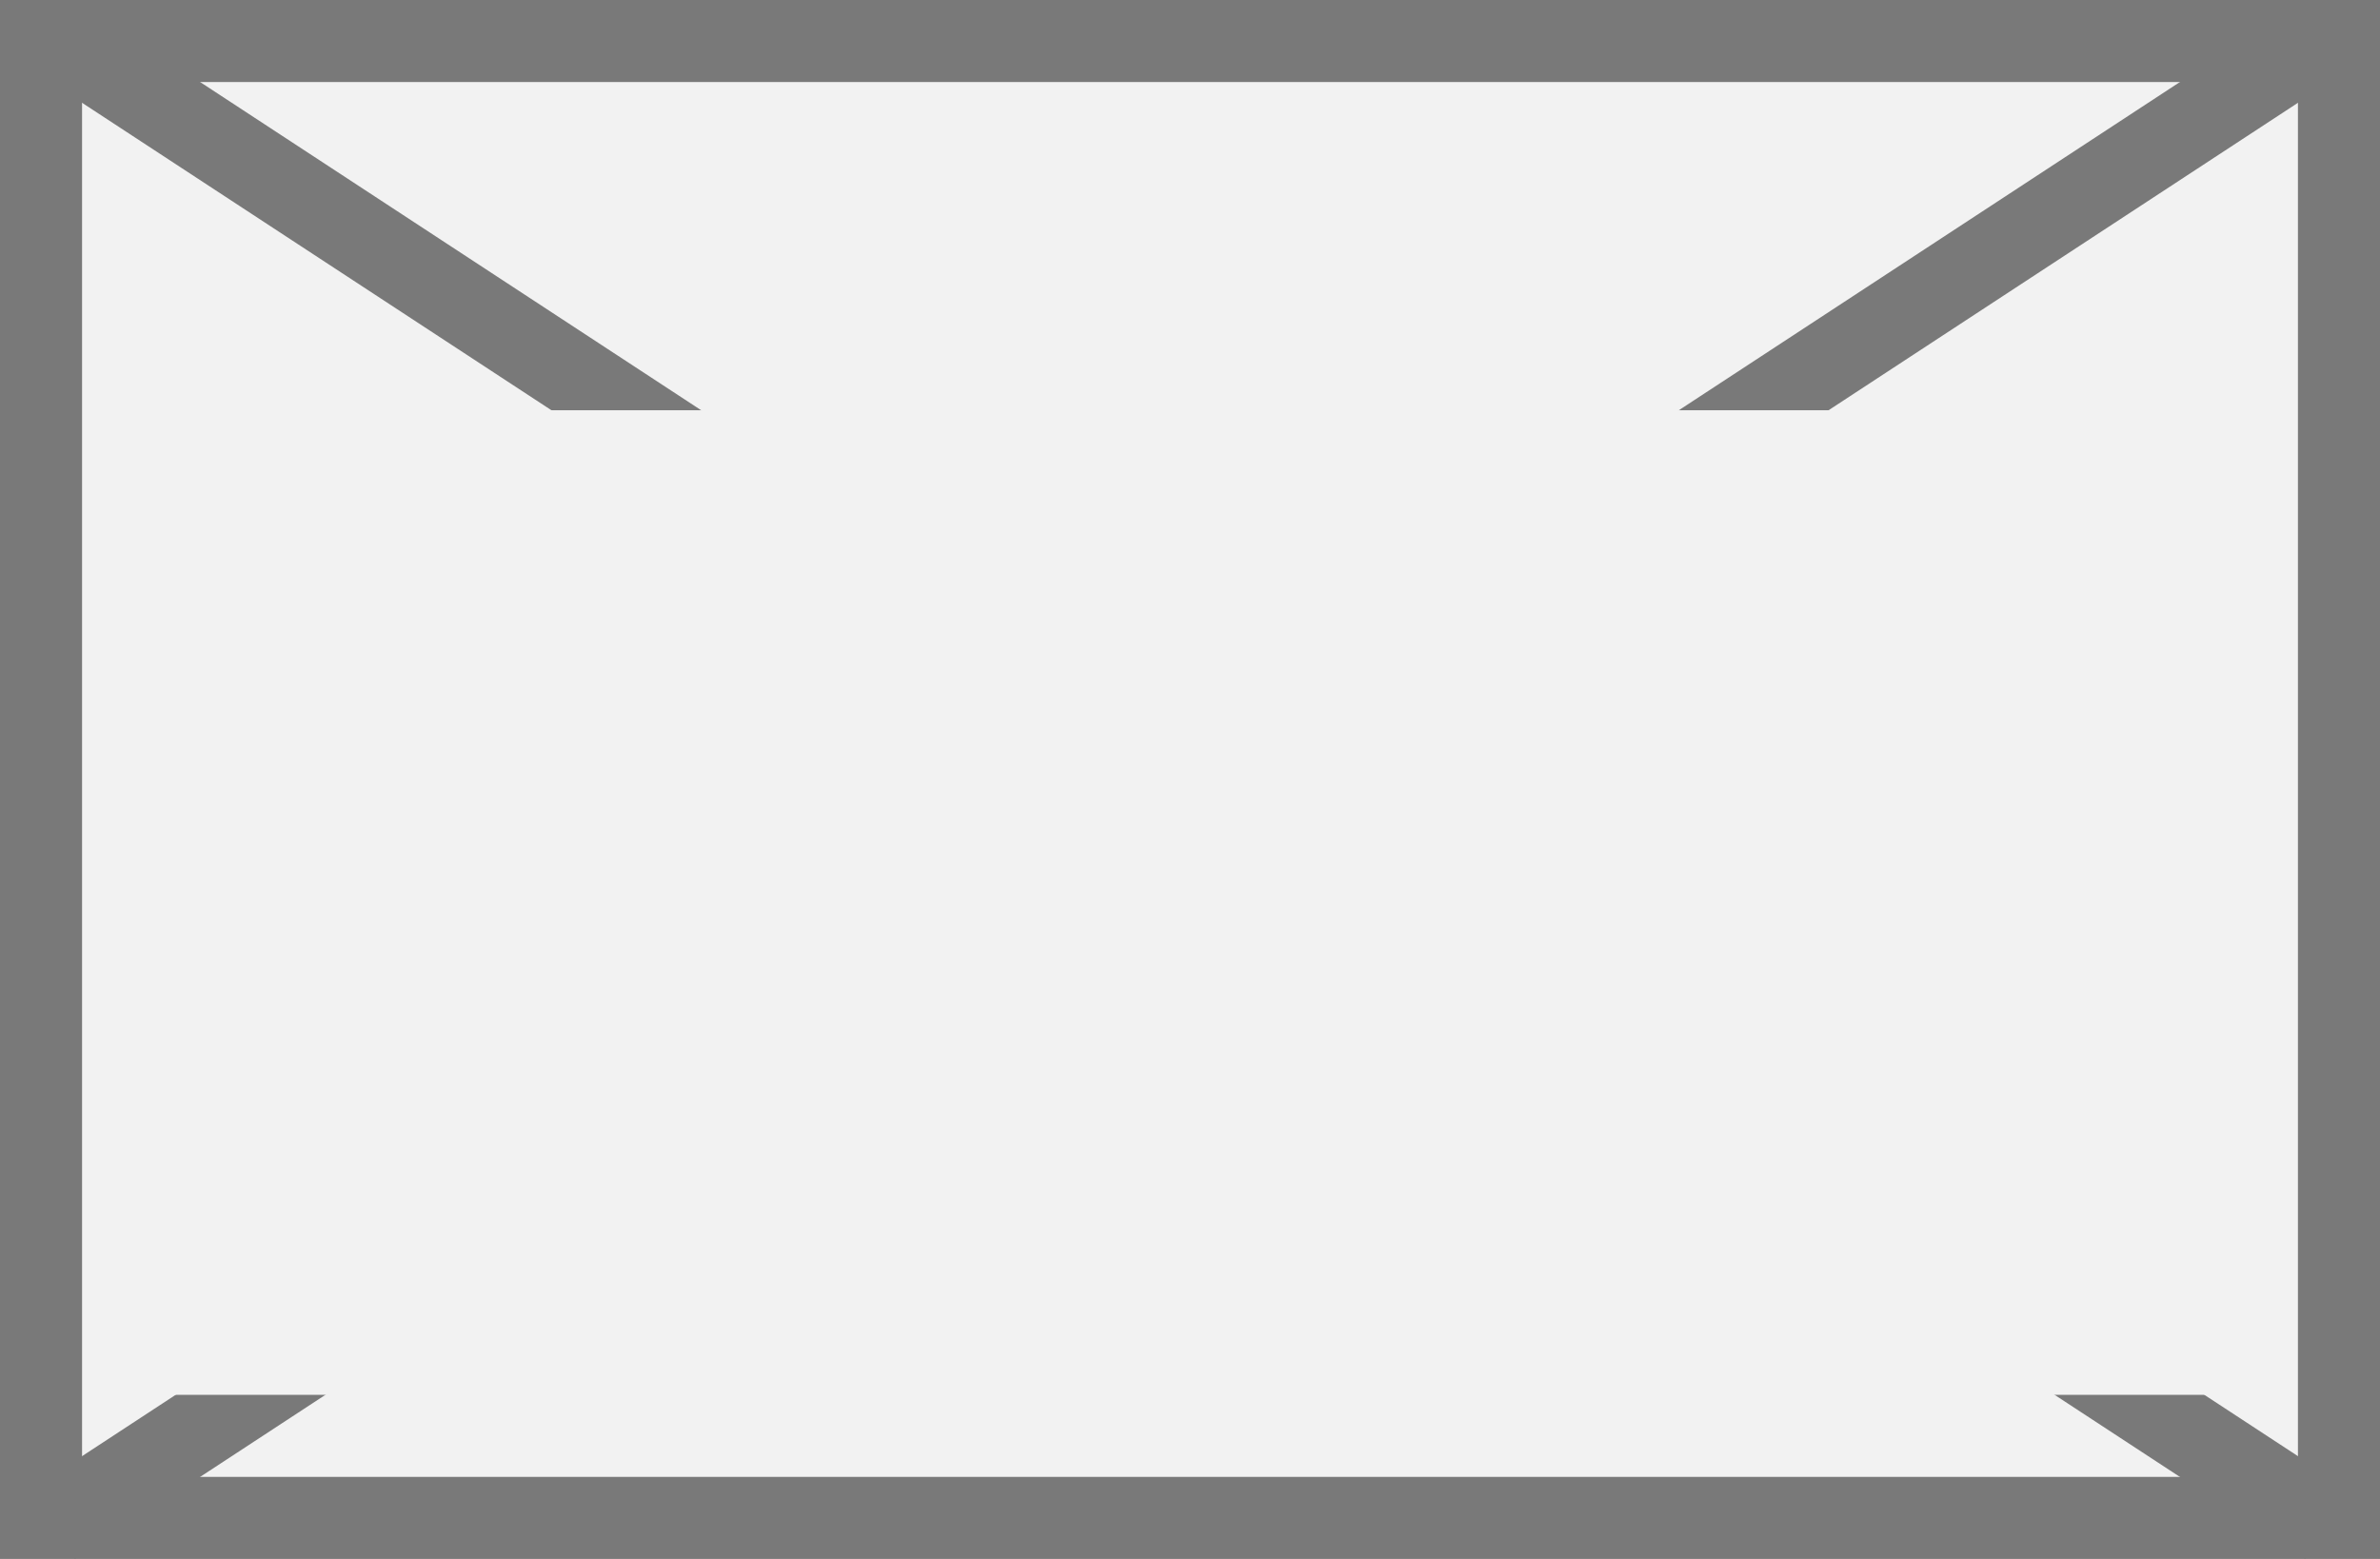
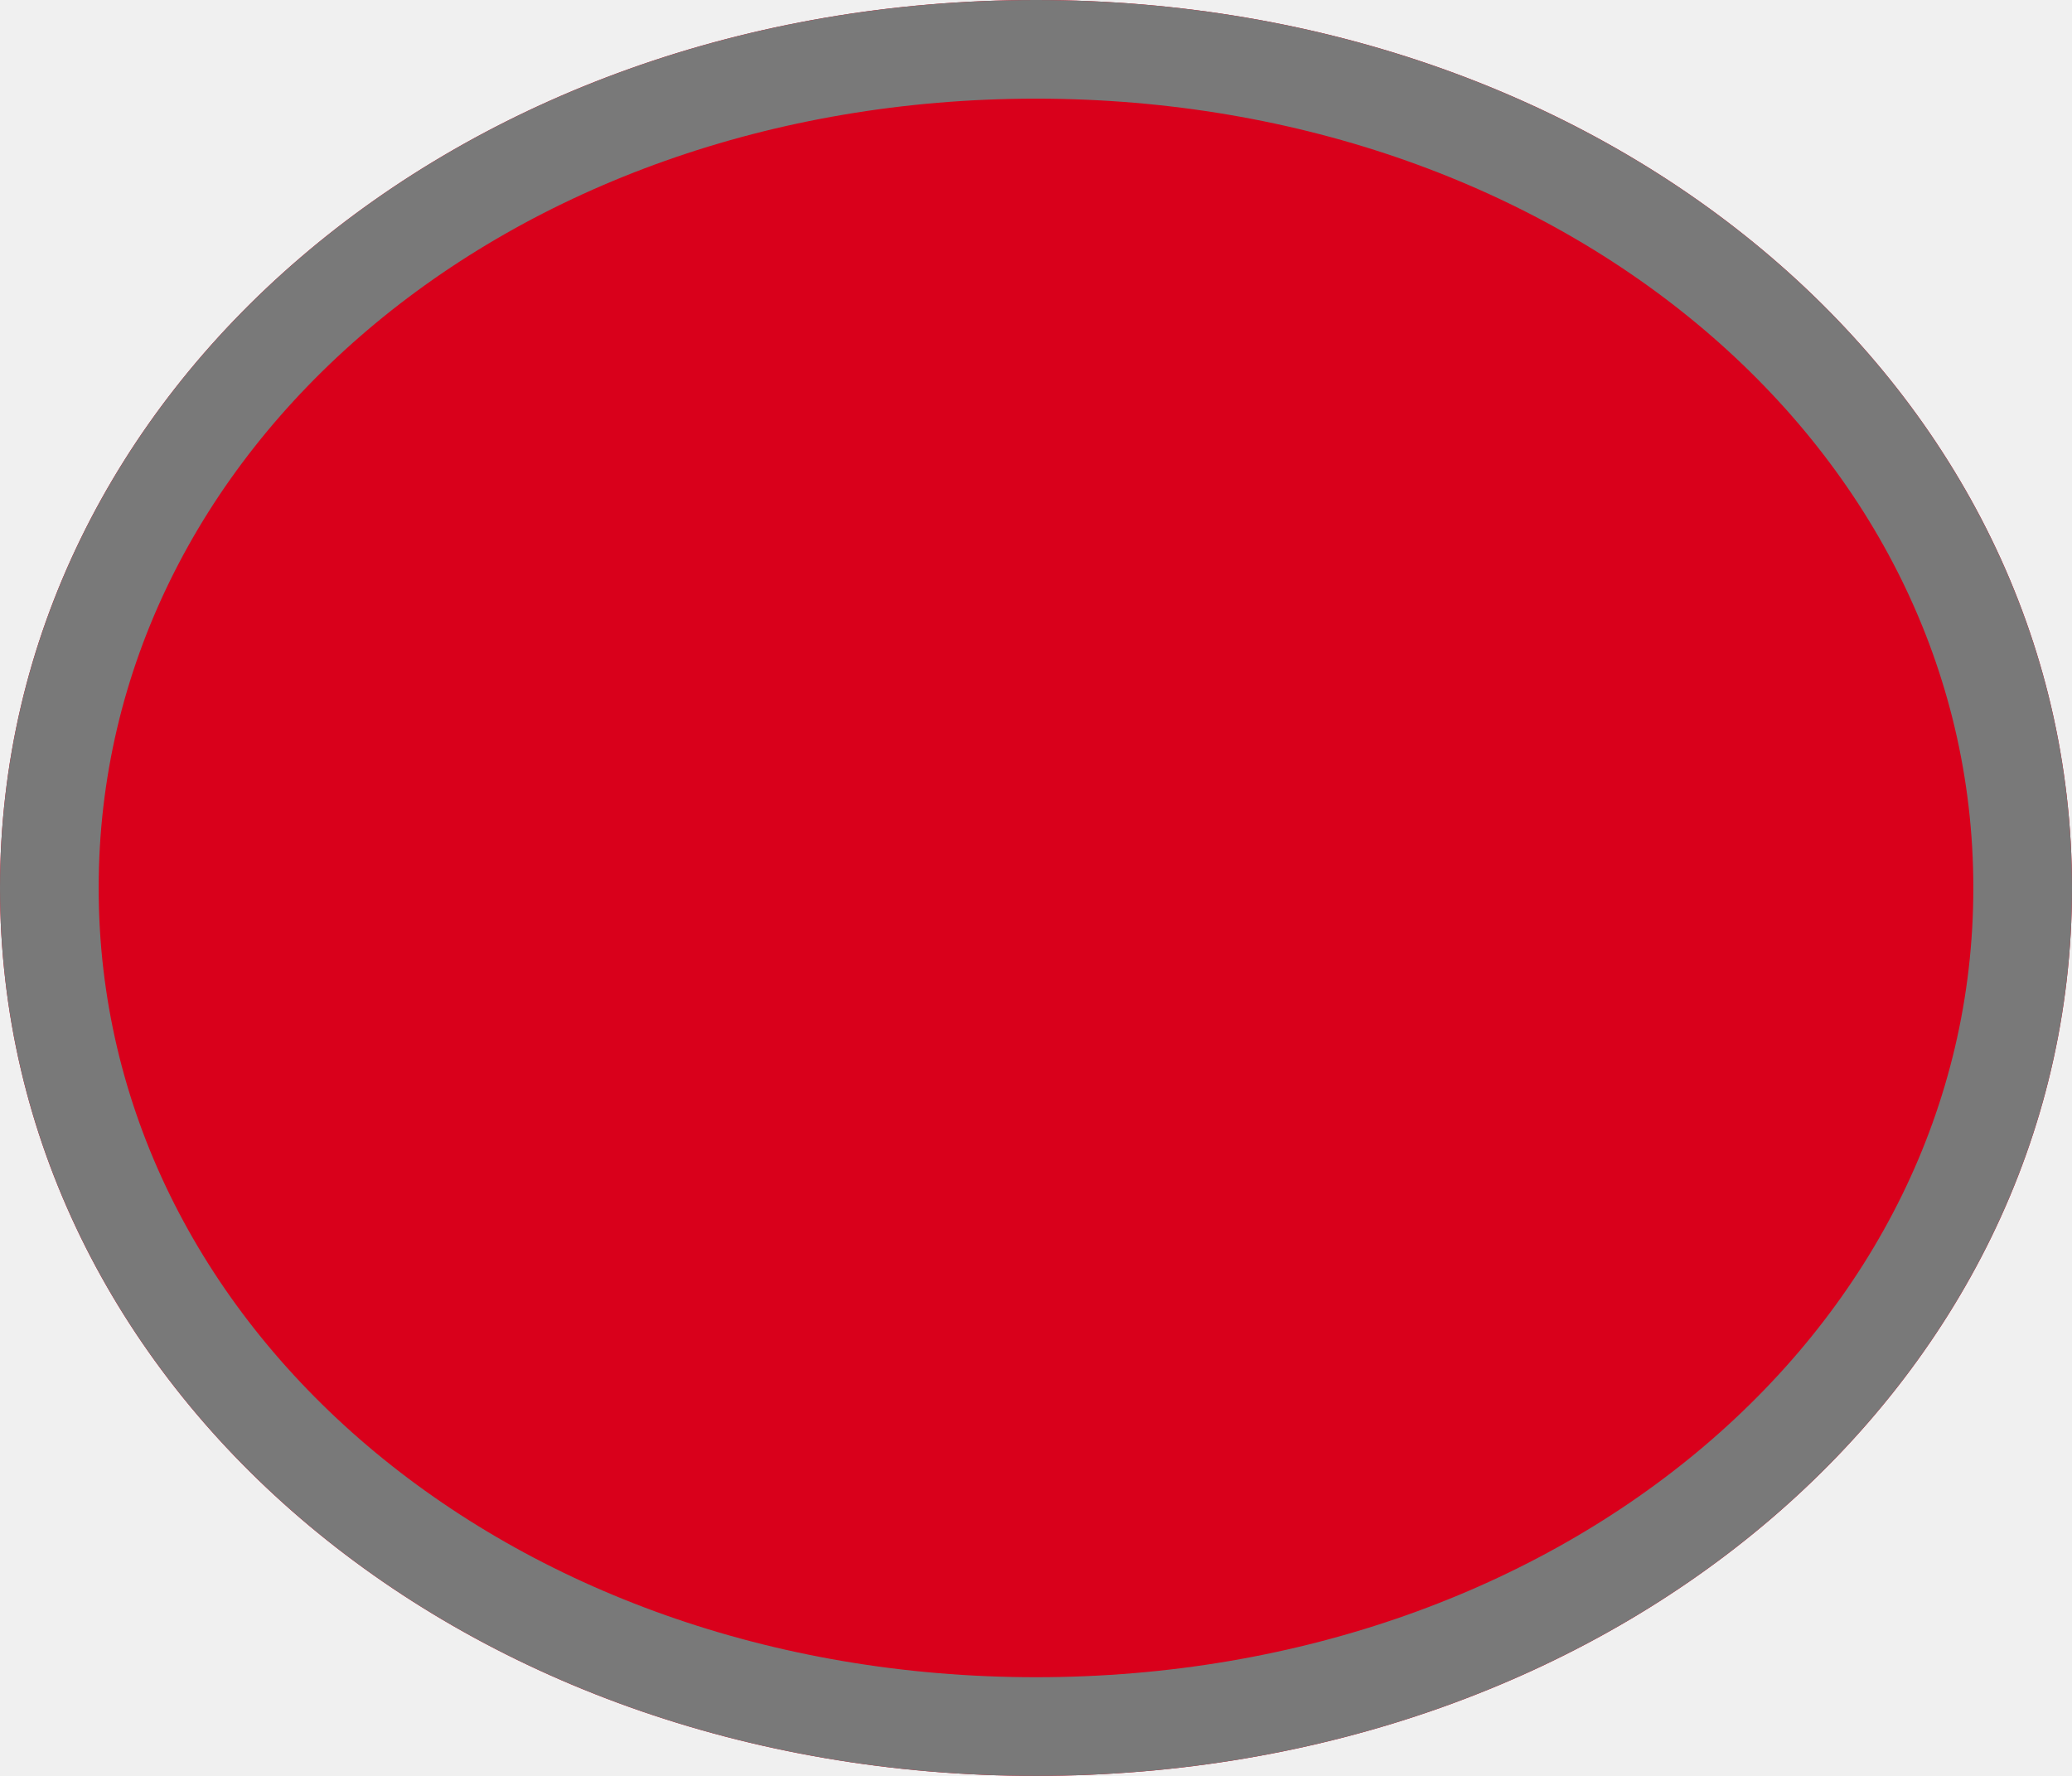
- <svg xmlns="http://www.w3.org/2000/svg" version="1.1" width="29px" height="19px">
-   <defs>
-     <mask fill="white" id="clip248">
-       <path d="M 367 146  L 396 146  L 396 158  L 367 158  Z M 366 141  L 395 141  L 395 160  L 366 160  Z " fill-rule="evenodd" />
-     </mask>
-   </defs>
-   <g transform="matrix(1 0 0 1 -366 -141 )">
-     <path d="M 366.5 141.5  L 394.5 141.5  L 394.5 159.5  L 366.5 159.5  L 366.5 141.5  Z " fill-rule="nonzero" fill="#f2f2f2" stroke="none" />
-     <path d="M 366.5 141.5  L 394.5 141.5  L 394.5 159.5  L 366.5 159.5  L 366.5 141.5  Z " stroke-width="1" stroke="#797979" fill="none" />
-     <path d="M 366.638 141.418  L 394.362 159.582  M 394.362 141.418  L 366.638 159.582  " stroke-width="1" stroke="#797979" fill="none" mask="url(#clip248)" />
+ <svg xmlns="http://www.w3.org/2000/svg" version="1.1" width="21px" height="18px">
+   <g transform="matrix(1 0 0 1 -367 -216 )">
+     <path d="M 377.5 216  C 383.38 216  388 219.96  388 225  C 388 230.04  383.38 234  377.5 234  C 371.62 234  367 230.04  367 225  C 367 219.96  371.62 216  377.5 216  Z " fill-rule="nonzero" fill="#d9001b" stroke="none" />
+     <path d="M 377.5 216.5  C 383.1 216.5  387.5 220.24  387.5 225  C 387.5 229.76  383.1 233.5  377.5 233.5  C 371.9 233.5  367.5 229.76  367.5 225  C 367.5 220.24  371.9 216.5  377.5 216.5  Z " stroke-width="1" stroke="#797979" fill="none" />
  </g>
</svg>
